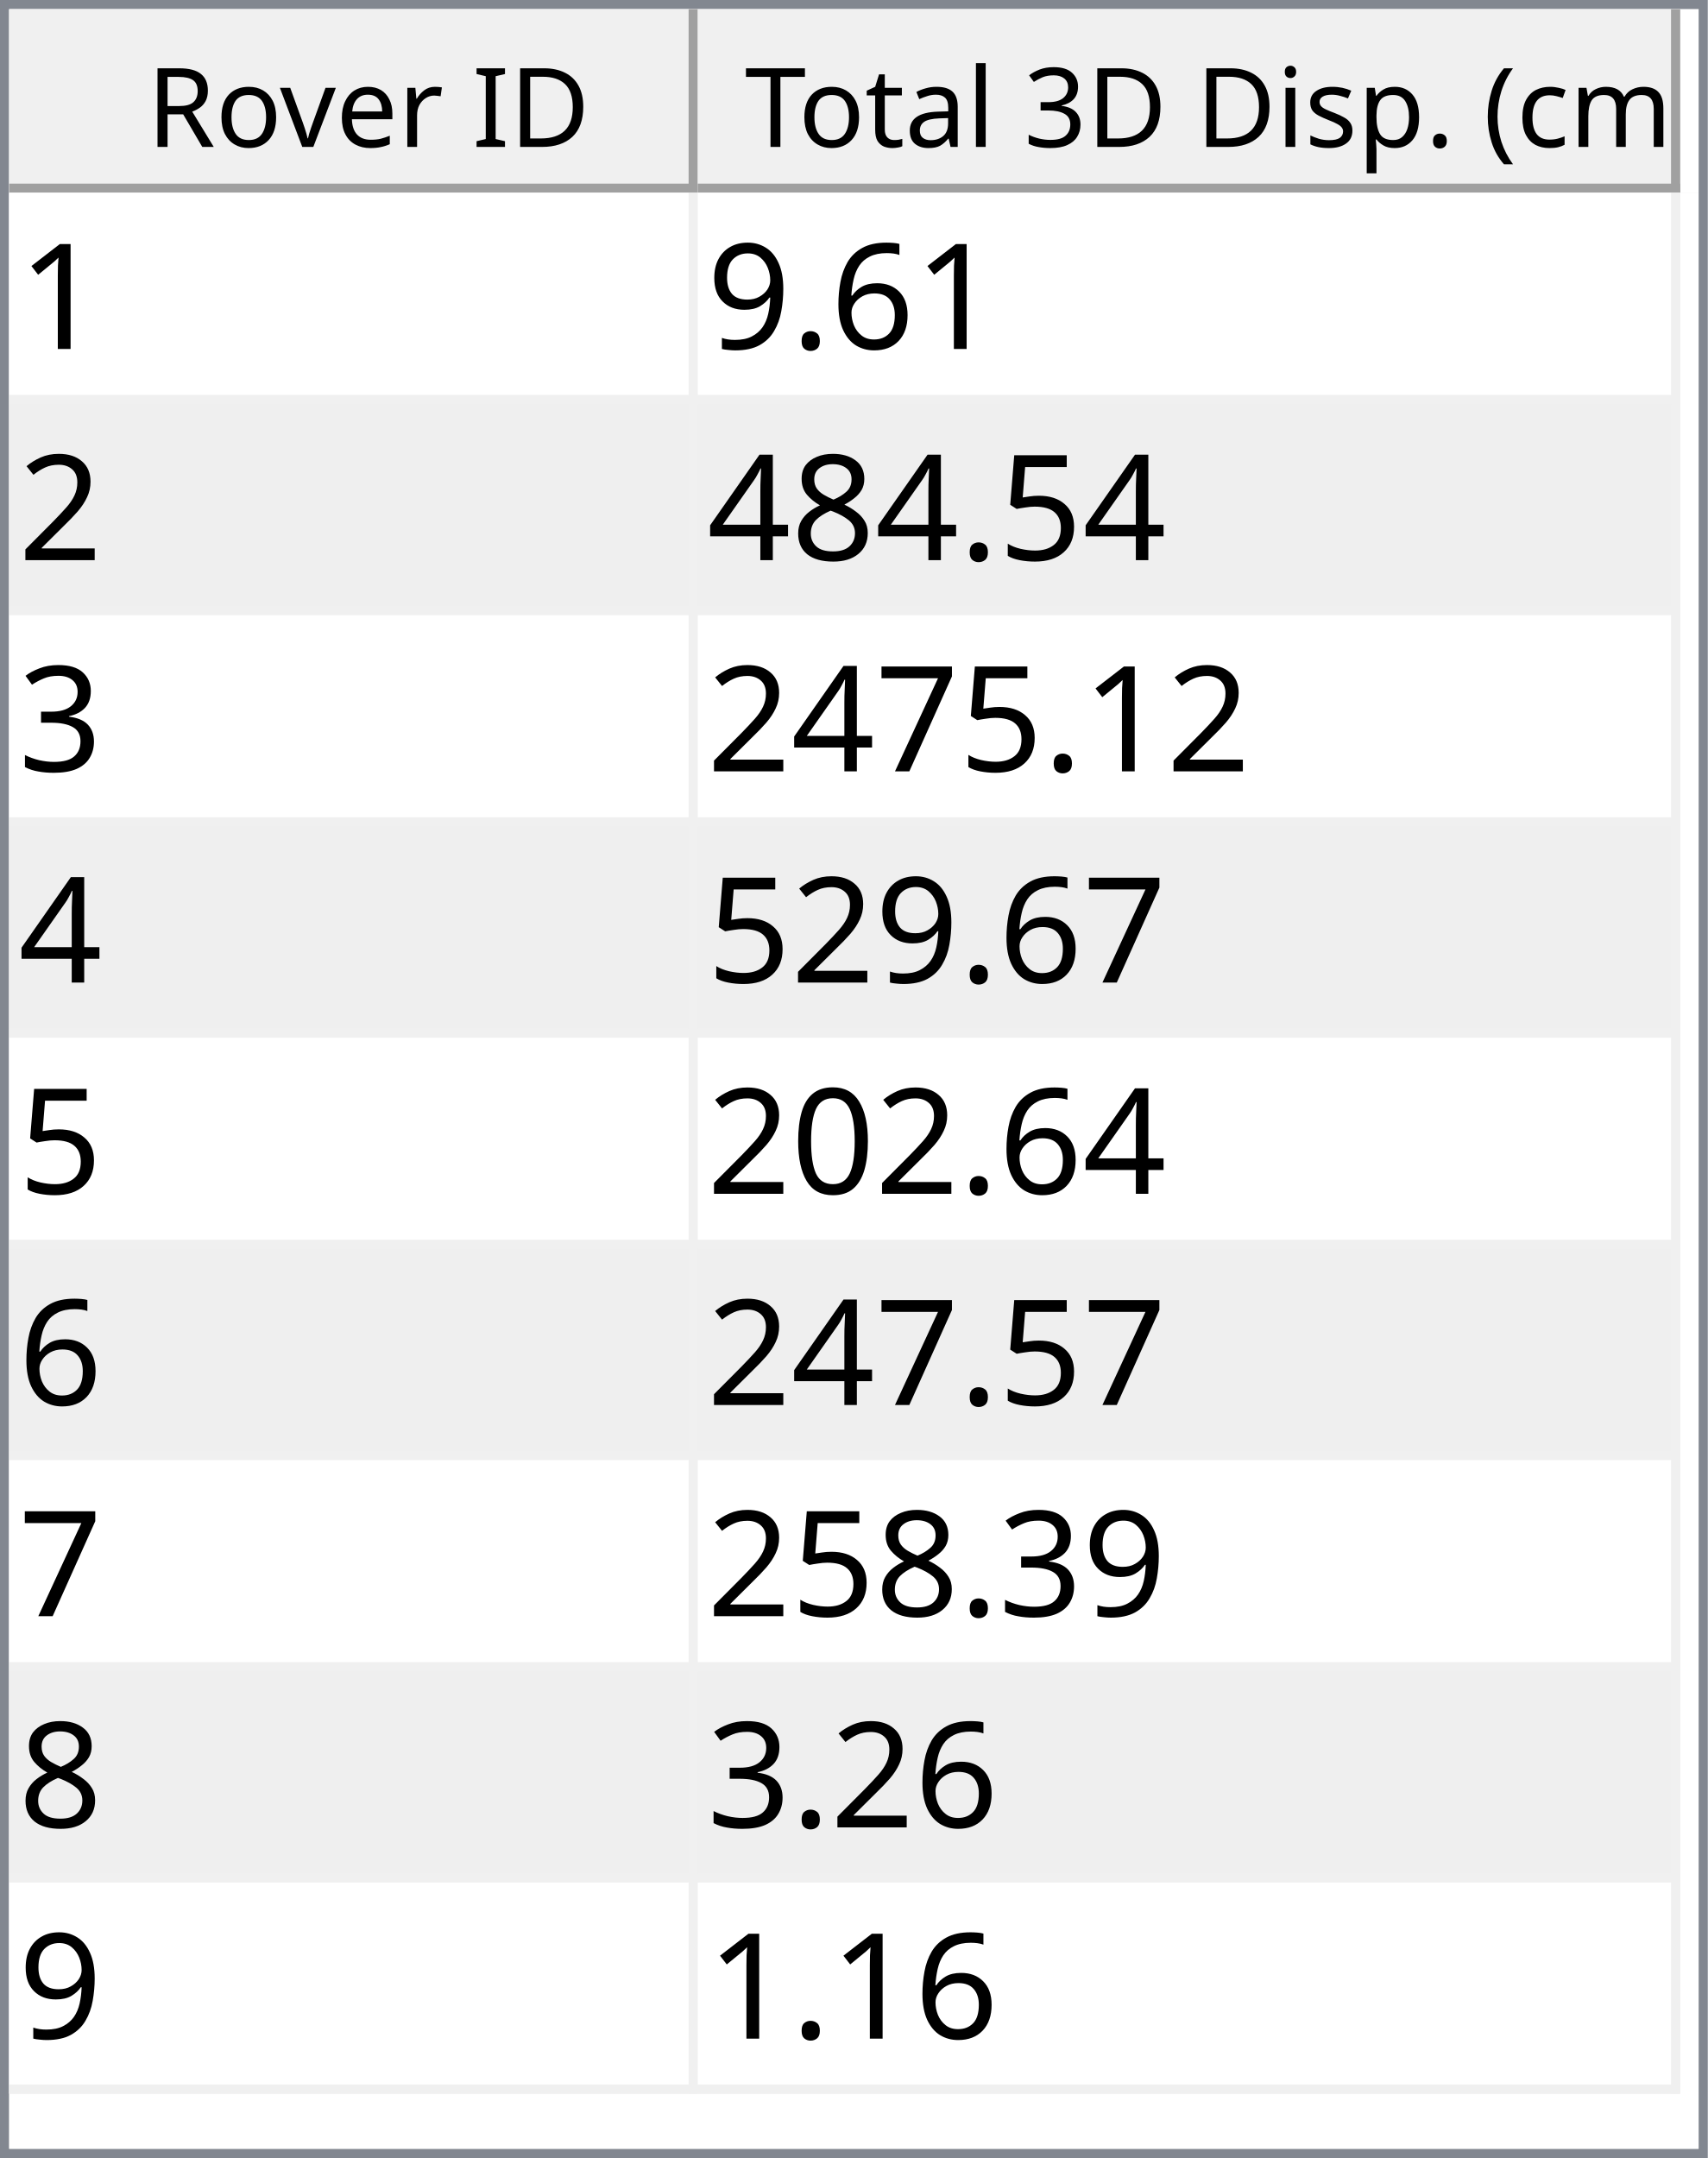
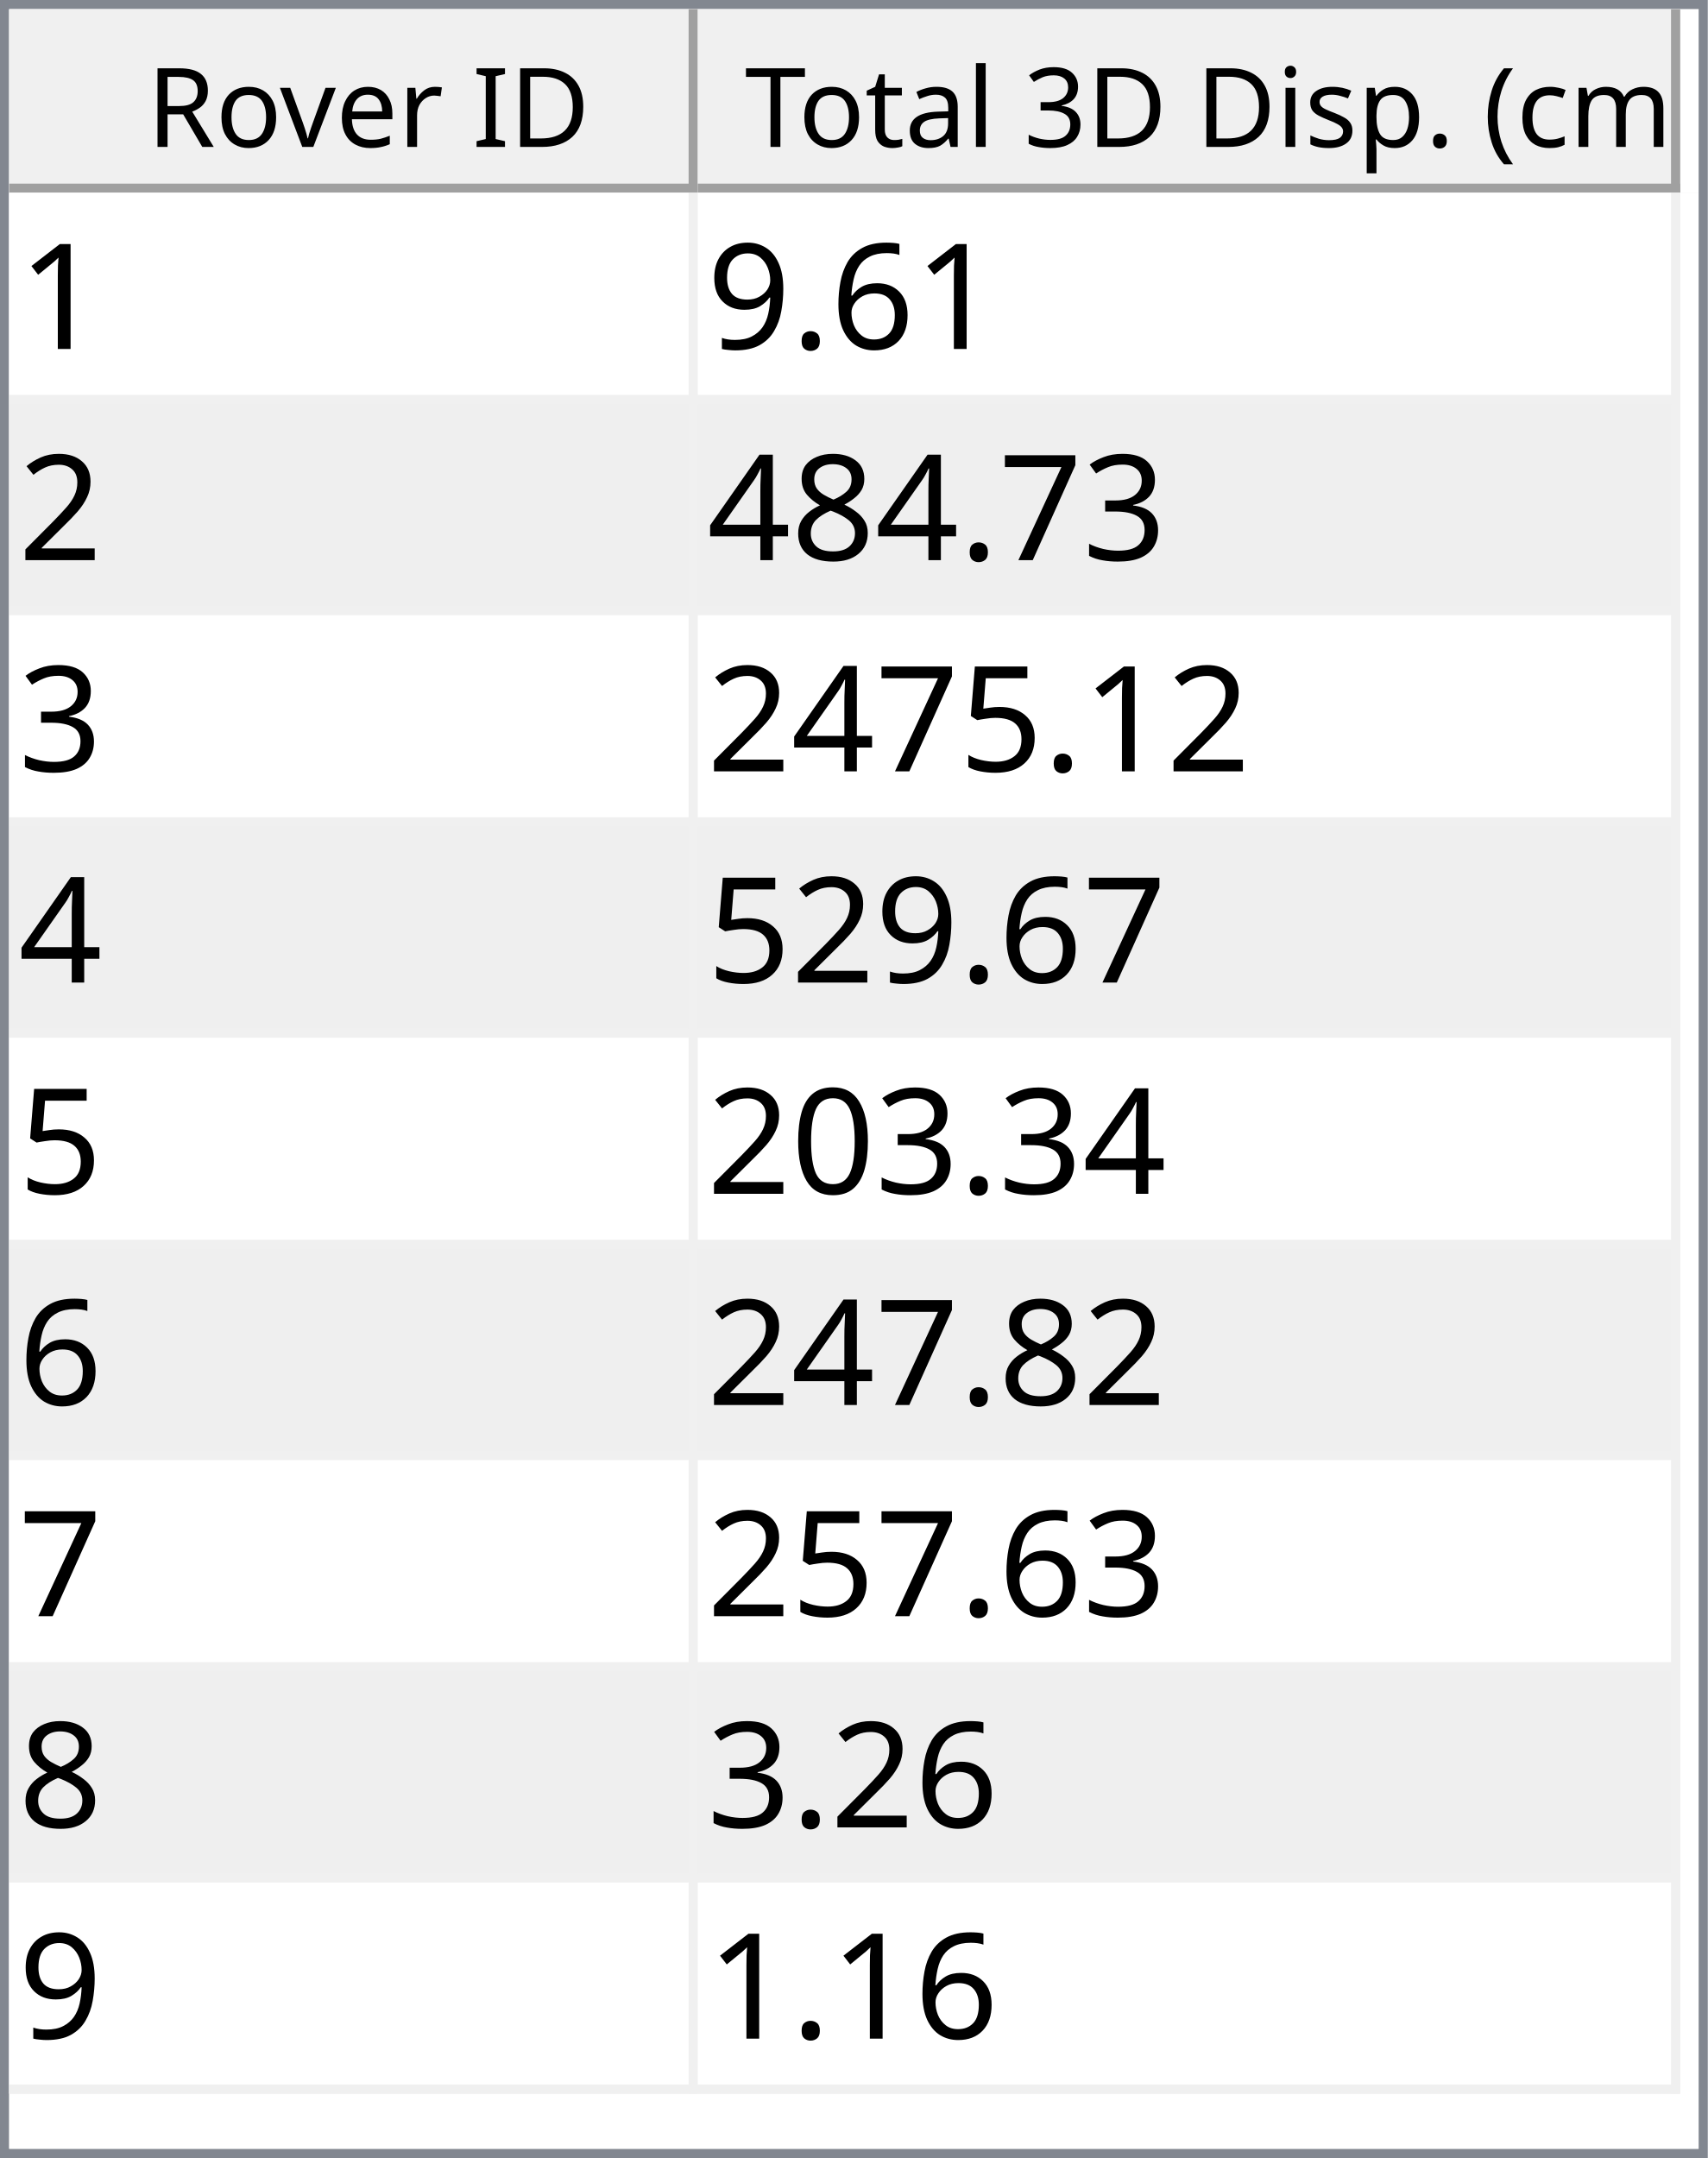
<svg xmlns="http://www.w3.org/2000/svg" style="fill-opacity:1; color-rendering:auto; color-interpolation:auto; text-rendering:auto; stroke:black; stroke-linecap:square; stroke-miterlimit:10; shape-rendering:auto; stroke-opacity:1; fill:black; stroke-dasharray:none; font-weight:normal; stroke-width:1; font-family:'Dialog'; font-style:normal; stroke-linejoin:miter; font-size:12px; stroke-dashoffset:0; image-rendering:auto;" width="186" height="235">
  <defs id="genericDefs" />
  <g>
    <defs id="defs1">
      <clipPath clipPathUnits="userSpaceOnUse" id="clipPath1">
        <path d="M0 0 L186 0 L186 235 L0 235 L0 0 Z" />
      </clipPath>
      <clipPath clipPathUnits="userSpaceOnUse" id="clipPath2">
        <path d="M0 0 L0 235 L186 235 L186 0 Z" />
      </clipPath>
      <clipPath clipPathUnits="userSpaceOnUse" id="clipPath3">
        <path d="M0 0 L0 20 L184 20 L184 0 Z" />
      </clipPath>
      <clipPath clipPathUnits="userSpaceOnUse" id="clipPath4">
        <path d="M0 0 L0 20 L75 20 L75 0 Z" />
      </clipPath>
      <clipPath clipPathUnits="userSpaceOnUse" id="clipPath5">
        <path d="M1 1 L1 19 L74 19 L74 1 Z" />
      </clipPath>
      <clipPath clipPathUnits="userSpaceOnUse" id="clipPath6">
        <path d="M0 0 L0 18 L73 18 L73 0 Z" />
      </clipPath>
      <clipPath clipPathUnits="userSpaceOnUse" id="clipPath7">
        <path d="M-0.5 -0.5 L-0.5 19.5 L74.5 19.5 L74.5 -0.5 Z" />
      </clipPath>
      <clipPath clipPathUnits="userSpaceOnUse" id="clipPath8">
        <path d="M0 0 L0 20 L107 20 L107 0 Z" />
      </clipPath>
      <clipPath clipPathUnits="userSpaceOnUse" id="clipPath9">
        <path d="M1 1 L1 19 L106 19 L106 1 Z" />
      </clipPath>
      <clipPath clipPathUnits="userSpaceOnUse" id="clipPath10">
        <path d="M0 0 L0 18 L105 18 L105 0 Z" />
      </clipPath>
      <clipPath clipPathUnits="userSpaceOnUse" id="clipPath11">
        <path d="M-0.5 -0.5 L-0.5 19.5 L106.5 19.5 L106.5 -0.5 Z" />
      </clipPath>
      <clipPath clipPathUnits="userSpaceOnUse" id="clipPath12">
        <path d="M0 0 L0 213 L184 213 L184 0 Z" />
      </clipPath>
      <clipPath clipPathUnits="userSpaceOnUse" id="clipPath13">
        <path d="M0 0 L0 207 L182 207 L182 0 Z" />
      </clipPath>
      <clipPath clipPathUnits="userSpaceOnUse" id="clipPath14">
        <path d="M-0.5 -0.5 L-0.5 206.5 L181.5 206.5 L181.5 -0.5 Z" />
      </clipPath>
      <clipPath clipPathUnits="userSpaceOnUse" id="clipPath15">
        <path d="M0 0 L0 22 L74 22 L74 0 Z" />
      </clipPath>
      <clipPath clipPathUnits="userSpaceOnUse" id="clipPath16">
        <path d="M0 0 L0 22 L106 22 L106 0 Z" />
      </clipPath>
      <font horiz-adv-x="64.551" id="font1">
        <font-face ascent="107.91" descent="25.098" units-per-em="100" style="font-style:normal; font-family:Segoe UI; font-weight:normal;" />
        <missing-glyph horiz-adv-x="64.551" d="M8.109 0 L8.109 68.266 L56.453 68.266 L56.453 0 L8.109 0 ZM15.328 7.234 L49.219 7.234 L49.219 61.031 L15.328 61.031 L15.328 7.234 Z" />
        <glyph unicode="D" horiz-adv-x="70.117" d="M9.188 0 L9.188 70.016 L28.516 70.016 Q65.531 70.016 65.531 35.891 Q65.531 19.672 55.25 9.836 Q44.969 0 27.734 0 L9.188 0 ZM17.391 62.594 L17.391 7.422 L27.828 7.422 Q41.609 7.422 49.273 14.797 Q56.938 22.172 56.938 35.688 Q56.938 62.594 28.328 62.594 L17.391 62.594 Z" />
        <glyph unicode="I" horiz-adv-x="26.611" d="M17.391 0 L9.188 0 L9.188 70.016 L17.391 70.016 L17.391 0 Z" />
        <glyph unicode=" " horiz-adv-x="27.393" d="" />
        <glyph unicode="r" horiz-adv-x="34.766" d="M34.188 41.891 Q32.078 43.5 28.125 43.5 Q23 43.5 19.555 38.672 Q16.109 33.844 16.109 25.484 L16.109 0 L8.109 0 L8.109 50 L16.109 50 L16.109 39.703 L16.312 39.703 Q18.016 44.969 21.531 47.922 Q25.047 50.875 29.391 50.875 Q32.516 50.875 34.188 50.203 L34.188 41.891 Z" />
        <glyph unicode="e" horiz-adv-x="52.295" d="M48.297 23 L12.984 23 Q13.188 14.656 17.484 10.109 Q21.781 5.562 29.297 5.562 Q37.75 5.562 44.828 11.141 L44.828 3.609 Q38.234 -1.172 27.391 -1.172 Q16.797 -1.172 10.742 5.641 Q4.688 12.453 4.688 24.812 Q4.688 36.469 11.305 43.82 Q17.922 51.172 27.734 51.172 Q37.547 51.172 42.922 44.828 Q48.297 38.484 48.297 27.203 L48.297 23 ZM40.094 29.781 Q40.047 36.719 36.75 40.578 Q33.453 44.438 27.594 44.438 Q21.922 44.438 17.969 40.383 Q14.016 36.328 13.094 29.781 L40.094 29.781 Z" />
        <glyph unicode="v" horiz-adv-x="47.9" d="M47.406 50 L27.484 0 L19.625 0 L0.688 50 L9.469 50 L22.172 13.672 Q23.578 9.672 23.922 6.688 L24.125 6.688 Q24.609 10.453 25.688 13.484 L38.969 50 L47.406 50 Z" />
        <glyph unicode="o" horiz-adv-x="58.594" d="M29 -1.172 Q17.922 -1.172 11.305 5.836 Q4.688 12.844 4.688 24.422 Q4.688 37.016 11.57 44.094 Q18.453 51.172 30.172 51.172 Q41.359 51.172 47.633 44.289 Q53.906 37.406 53.906 25.203 Q53.906 13.234 47.141 6.031 Q40.375 -1.172 29 -1.172 ZM29.594 44.438 Q21.875 44.438 17.383 39.188 Q12.891 33.938 12.891 24.703 Q12.891 15.828 17.43 10.695 Q21.969 5.562 29.594 5.562 Q37.359 5.562 41.531 10.594 Q45.703 15.625 45.703 24.906 Q45.703 34.281 41.531 39.359 Q37.359 44.438 29.594 44.438 Z" />
        <glyph unicode="R" horiz-adv-x="59.814" d="M59.375 0 L49.609 0 L37.891 19.625 Q36.281 22.359 34.766 24.289 Q33.25 26.219 31.664 27.438 Q30.078 28.656 28.25 29.219 Q26.422 29.781 24.125 29.781 L17.391 29.781 L17.391 0 L9.188 0 L9.188 70.016 L30.078 70.016 Q34.672 70.016 38.555 68.867 Q42.438 67.719 45.289 65.375 Q48.141 63.031 49.758 59.547 Q51.375 56.062 51.375 51.375 Q51.375 47.703 50.273 44.656 Q49.172 41.609 47.148 39.211 Q45.125 36.812 42.266 35.133 Q39.406 33.453 35.844 32.516 L35.844 32.328 Q37.594 31.547 38.891 30.547 Q40.188 29.547 41.359 28.18 Q42.531 26.812 43.68 25.078 Q44.828 23.344 46.234 21.047 L59.375 0 ZM17.391 62.594 L17.391 37.203 L28.516 37.203 Q31.594 37.203 34.203 38.133 Q36.812 39.062 38.719 40.797 Q40.625 42.531 41.703 45.047 Q42.781 47.562 42.781 50.688 Q42.781 56.297 39.141 59.445 Q35.5 62.594 28.609 62.594 L17.391 62.594 Z" />
        <glyph unicode=")" horiz-adv-x="30.176" d="M8.297 -15.922 L1.172 -15.922 Q16.406 2.344 16.406 26.812 Q16.406 51.469 1.078 70.016 L8.297 70.016 Q23.531 52.156 23.531 26.703 Q23.531 1.375 8.297 -15.922 Z" />
        <glyph unicode="m" horiz-adv-x="86.133" d="M79.109 0 L71.094 0 L71.094 28.719 Q71.094 37.016 68.531 40.727 Q65.969 44.438 59.906 44.438 Q54.781 44.438 51.195 39.75 Q47.609 35.062 47.609 28.516 L47.609 0 L39.594 0 L39.594 29.688 Q39.594 44.438 28.219 44.438 Q22.953 44.438 19.531 40.016 Q16.109 35.594 16.109 28.516 L16.109 0 L8.109 0 L8.109 50 L16.109 50 L16.109 42.094 L16.312 42.094 Q21.625 51.172 31.844 51.172 Q36.969 51.172 40.773 48.312 Q44.578 45.453 46 40.828 Q51.562 51.172 62.594 51.172 Q79.109 51.172 79.109 30.812 L79.109 0 Z" />
        <glyph unicode="c" horiz-adv-x="46.191" d="M42.188 2.297 Q36.422 -1.172 28.516 -1.172 Q17.828 -1.172 11.258 5.789 Q4.688 12.75 4.688 23.828 Q4.688 36.188 11.766 43.68 Q18.844 51.172 30.672 51.172 Q37.25 51.172 42.281 48.734 L42.281 40.531 Q36.719 44.438 30.375 44.438 Q22.703 44.438 17.797 38.945 Q12.891 33.453 12.891 24.516 Q12.891 15.719 17.508 10.641 Q22.125 5.562 29.891 5.562 Q36.422 5.562 42.188 9.906 L42.188 2.297 Z" />
        <glyph unicode="(" horiz-adv-x="30.176" d="M29.109 -15.922 L21.969 -15.922 Q6.844 1.375 6.844 26.703 Q6.844 52.156 21.969 70.016 L29.203 70.016 Q13.875 51.469 13.875 26.812 Q13.875 2.344 29.109 -15.922 Z" />
        <glyph unicode="." horiz-adv-x="21.68" d="M10.891 -1.078 Q8.641 -1.078 7.055 0.539 Q5.469 2.156 5.469 4.391 Q5.469 6.641 7.055 8.273 Q8.641 9.906 10.891 9.906 Q13.188 9.906 14.797 8.273 Q16.406 6.641 16.406 4.391 Q16.406 2.156 14.797 0.539 Q13.188 -1.078 10.891 -1.078 Z" />
        <glyph unicode="p" horiz-adv-x="58.789" d="M16.312 7.234 L16.109 7.234 L16.109 -23 L8.109 -23 L8.109 50 L16.109 50 L16.109 41.219 L16.312 41.219 Q22.219 51.172 33.594 51.172 Q43.266 51.172 48.688 44.461 Q54.109 37.75 54.109 26.469 Q54.109 13.922 48 6.375 Q41.891 -1.172 31.297 -1.172 Q21.578 -1.172 16.312 7.234 ZM16.109 27.391 L16.109 20.406 Q16.109 14.203 20.141 9.883 Q24.172 5.562 30.375 5.562 Q37.641 5.562 41.773 11.133 Q45.906 16.703 45.906 26.609 Q45.906 34.969 42.047 39.703 Q38.188 44.438 31.594 44.438 Q24.609 44.438 20.359 39.578 Q16.109 34.719 16.109 27.391 Z" />
        <glyph unicode="s" horiz-adv-x="42.432" d="M5.078 1.812 L5.078 10.406 Q11.625 5.562 19.484 5.562 Q30.031 5.562 30.031 12.594 Q30.031 14.594 29.125 15.992 Q28.219 17.391 26.68 18.461 Q25.141 19.531 23.07 20.383 Q21 21.234 18.609 22.172 Q15.281 23.484 12.766 24.828 Q10.25 26.172 8.57 27.859 Q6.891 29.547 6.031 31.695 Q5.172 33.844 5.172 36.719 Q5.172 40.234 6.789 42.945 Q8.406 45.656 11.086 47.484 Q13.766 49.312 17.211 50.242 Q20.656 51.172 24.312 51.172 Q30.812 51.172 35.938 48.922 L35.938 40.828 Q30.422 44.438 23.25 44.438 Q21 44.438 19.195 43.922 Q17.391 43.406 16.094 42.477 Q14.797 41.547 14.086 40.258 Q13.375 38.969 13.375 37.406 Q13.375 35.453 14.086 34.133 Q14.797 32.812 16.164 31.789 Q17.531 30.766 19.484 29.938 Q21.438 29.109 23.922 28.125 Q27.25 26.859 29.883 25.516 Q32.516 24.172 34.375 22.484 Q36.234 20.797 37.234 18.602 Q38.234 16.406 38.234 13.375 Q38.234 9.672 36.602 6.938 Q34.969 4.203 32.234 2.398 Q29.5 0.594 25.93 -0.289 Q22.359 -1.172 18.453 -1.172 Q10.75 -1.172 5.078 1.812 Z" />
        <glyph unicode="i" horiz-adv-x="24.219" d="M12.203 62.703 Q10.062 62.703 8.547 64.164 Q7.031 65.625 7.031 67.875 Q7.031 70.125 8.547 71.609 Q10.062 73.094 12.203 73.094 Q14.406 73.094 15.945 71.609 Q17.484 70.125 17.484 67.875 Q17.484 65.719 15.945 64.211 Q14.406 62.703 12.203 62.703 ZM16.109 0 L8.109 0 L8.109 50 L16.109 50 L16.109 0 Z" />
        <glyph unicode="3" horiz-adv-x="53.906" d="M46.531 19.828 Q46.531 15.094 44.75 11.211 Q42.969 7.328 39.719 4.57 Q36.469 1.812 31.93 0.297 Q27.391 -1.219 21.922 -1.219 Q11.922 -1.219 6 2.594 L6 11.188 Q13.094 5.609 22.219 5.609 Q25.875 5.609 28.828 6.539 Q31.781 7.469 33.906 9.227 Q36.031 10.984 37.18 13.477 Q38.328 15.969 38.328 19.094 Q38.328 32.812 18.797 32.812 L12.984 32.812 L12.984 39.594 L18.5 39.594 Q35.797 39.594 35.797 52.484 Q35.797 64.406 22.609 64.406 Q15.188 64.406 8.688 59.422 L8.688 67.188 Q15.375 71.188 24.609 71.188 Q29 71.188 32.57 69.969 Q36.141 68.75 38.68 66.555 Q41.219 64.359 42.609 61.281 Q44 58.203 44 54.5 Q44 40.672 30.031 36.719 L30.031 36.531 Q33.594 36.141 36.625 34.797 Q39.656 33.453 41.852 31.305 Q44.047 29.156 45.289 26.25 Q46.531 23.344 46.531 19.828 Z" />
        <glyph unicode="l" horiz-adv-x="24.219" d="M16.109 0 L8.109 0 L8.109 74.031 L16.109 74.031 L16.109 0 Z" />
        <glyph unicode="a" horiz-adv-x="50.879" d="M43.891 0 L35.891 0 L35.891 7.812 L35.688 7.812 Q30.469 -1.172 20.312 -1.172 Q12.844 -1.172 8.617 2.781 Q4.391 6.734 4.391 13.281 Q4.391 27.297 20.906 29.594 L35.891 31.688 Q35.891 44.438 25.594 44.438 Q16.547 44.438 9.281 38.281 L9.281 46.484 Q16.656 51.172 26.266 51.172 Q43.891 51.172 43.891 32.516 L43.891 0 ZM35.891 25.297 L23.828 23.641 Q18.266 22.859 15.43 20.875 Q12.594 18.891 12.594 13.875 Q12.594 10.203 15.211 7.883 Q17.828 5.562 22.172 5.562 Q28.125 5.562 32.008 9.742 Q35.891 13.922 35.891 20.312 L35.891 25.297 Z" />
        <glyph unicode="t" horiz-adv-x="33.887" d="M31.297 0.484 Q28.469 -1.078 23.828 -1.078 Q10.688 -1.078 10.688 13.578 L10.688 43.172 L2.094 43.172 L2.094 50 L10.688 50 L10.688 62.203 L18.703 64.797 L18.703 50 L31.297 50 L31.297 43.172 L18.703 43.172 L18.703 14.984 Q18.703 9.969 20.414 7.82 Q22.125 5.672 26.078 5.672 Q29.109 5.672 31.297 7.328 L31.297 0.484 Z" />
        <glyph unicode="T" horiz-adv-x="52.393" d="M50.594 62.594 L30.375 62.594 L30.375 0 L22.172 0 L22.172 62.594 L2 62.594 L2 70.016 L50.594 70.016 L50.594 62.594 Z" />
      </font>
      <font horiz-adv-x="75.0" id="font2">
        <font-face ascent="100.537" descent="21.973" units-per-em="100" style="font-style:normal; font-family:sans-serif; font-weight:normal;" />
        <missing-glyph horiz-adv-x="75.0" d="M12.5 0 L12.5 62.5 L62.5 62.5 L62.5 0 L12.5 0 ZM14.062 1.562 L60.938 1.562 L60.938 60.938 L14.062 60.938 L14.062 1.562 Z" />
        <glyph unicode="1" horiz-adv-x="55.615" d="M37.25 0 L28.469 0 L28.469 56 Q25.297 52.984 20.141 49.953 Q14.984 46.922 10.891 45.406 L10.891 53.906 Q18.266 57.375 23.781 62.305 Q29.297 67.234 31.594 71.875 L37.25 71.875 L37.25 0 Z" />
        <glyph unicode="6" horiz-adv-x="55.615" d="M49.75 54.047 L41.016 53.375 Q39.844 58.547 37.703 60.891 Q34.125 64.656 28.906 64.656 Q24.703 64.656 21.531 62.312 Q17.391 59.281 14.992 53.469 Q12.594 47.656 12.5 36.922 Q15.672 41.75 20.266 44.094 Q24.859 46.438 29.891 46.438 Q38.672 46.438 44.852 39.969 Q51.031 33.5 51.031 23.25 Q51.031 16.5 48.125 10.719 Q45.219 4.938 40.141 1.859 Q35.062 -1.219 28.609 -1.219 Q17.625 -1.219 10.695 6.859 Q3.766 14.938 3.766 33.5 Q3.766 54.25 11.422 63.672 Q18.109 71.875 29.438 71.875 Q37.891 71.875 43.289 67.141 Q48.688 62.406 49.75 54.047 ZM13.875 23.188 Q13.875 18.656 15.797 14.508 Q17.719 10.359 21.188 8.18 Q24.656 6 28.469 6 Q34.031 6 38.039 10.492 Q42.047 14.984 42.047 22.703 Q42.047 30.125 38.086 34.398 Q34.125 38.672 28.125 38.672 Q22.172 38.672 18.023 34.398 Q13.875 30.125 13.875 23.188 Z" />
        <glyph unicode="." horiz-adv-x="27.783" d="M9.078 0 L9.078 10.016 L19.094 10.016 L19.094 0 L9.078 0 Z" />
        <glyph unicode="9" horiz-adv-x="55.615" d="M5.469 16.547 L13.922 17.328 Q14.984 11.375 18.016 8.688 Q21.047 6 25.781 6 Q29.828 6 32.883 7.859 Q35.938 9.719 37.891 12.82 Q39.844 15.922 41.164 21.195 Q42.484 26.469 42.484 31.938 Q42.484 32.516 42.438 33.688 Q39.797 29.5 35.234 26.883 Q30.672 24.266 25.344 24.266 Q16.453 24.266 10.305 30.711 Q4.156 37.156 4.156 47.703 Q4.156 58.594 10.578 65.234 Q17 71.875 26.656 71.875 Q33.641 71.875 39.43 68.117 Q45.219 64.359 48.219 57.398 Q51.219 50.438 51.219 37.25 Q51.219 23.531 48.242 15.406 Q45.266 7.281 39.383 3.031 Q33.5 -1.219 25.594 -1.219 Q17.188 -1.219 11.867 3.445 Q6.547 8.109 5.469 16.547 ZM41.453 48.141 Q41.453 55.719 37.43 60.156 Q33.406 64.594 27.734 64.594 Q21.875 64.594 17.531 59.812 Q13.188 55.031 13.188 47.406 Q13.188 40.578 17.312 36.305 Q21.438 32.031 27.484 32.031 Q33.594 32.031 37.523 36.305 Q41.453 40.578 41.453 48.141 Z" />
        <glyph unicode="2" horiz-adv-x="55.615" d="M50.344 8.453 L50.344 0 L3.031 0 Q2.938 3.172 4.047 6.109 Q5.859 10.938 9.836 15.625 Q13.812 20.312 21.344 26.469 Q33.016 36.031 37.117 41.625 Q41.219 47.219 41.219 52.203 Q41.219 57.422 37.477 61.008 Q33.734 64.594 27.734 64.594 Q21.391 64.594 17.578 60.789 Q13.766 56.984 13.719 50.25 L4.688 51.172 Q5.609 61.281 11.664 66.578 Q17.719 71.875 27.938 71.875 Q38.234 71.875 44.242 66.164 Q50.25 60.453 50.25 52 Q50.25 47.703 48.492 43.555 Q46.734 39.406 42.656 34.812 Q38.578 30.219 29.109 22.219 Q21.188 15.578 18.945 13.211 Q16.703 10.844 15.234 8.453 L50.344 8.453 Z" />
-         <glyph unicode="5" horiz-adv-x="55.615" d="M4.156 18.75 L13.375 19.531 Q14.406 12.797 18.141 9.398 Q21.875 6 27.156 6 Q33.5 6 37.891 10.789 Q42.281 15.578 42.281 23.484 Q42.281 31 38.062 35.352 Q33.844 39.703 27 39.703 Q22.75 39.703 19.336 37.773 Q15.922 35.844 13.969 32.766 L5.719 33.844 L12.641 70.609 L48.25 70.609 L48.25 62.203 L19.672 62.203 L15.828 42.969 Q22.266 47.469 29.344 47.469 Q38.719 47.469 45.164 40.969 Q51.609 34.469 51.609 24.266 Q51.609 14.547 45.953 7.469 Q39.062 -1.219 27.156 -1.219 Q17.391 -1.219 11.211 4.25 Q5.031 9.719 4.156 18.75 Z" />
+         <glyph unicode="3" horiz-adv-x="55.615" d="M4.203 18.891 L12.984 20.062 Q14.5 12.594 18.141 9.297 Q21.781 6 27 6 Q33.203 6 37.477 10.297 Q41.75 14.594 41.75 20.953 Q41.75 27 37.797 30.93 Q33.844 34.859 27.734 34.859 Q25.25 34.859 21.531 33.891 L22.516 41.609 Q23.391 41.5 23.922 41.5 Q29.547 41.5 34.039 44.43 Q38.531 47.359 38.531 53.469 Q38.531 58.297 35.258 61.477 Q31.984 64.656 26.812 64.656 Q21.688 64.656 18.266 61.43 Q14.844 58.203 13.875 51.766 L5.078 53.328 Q6.688 62.156 12.398 67.016 Q18.109 71.875 26.609 71.875 Q32.469 71.875 37.398 69.359 Q42.328 66.844 44.945 62.5 Q47.562 58.156 47.562 53.266 Q47.562 48.641 45.07 44.828 Q42.578 41.016 37.703 38.766 Q44.047 37.312 47.562 32.695 Q51.078 28.078 51.078 21.141 Q51.078 11.766 44.242 5.25 Q37.406 -1.266 26.953 -1.266 Q17.531 -1.266 11.305 4.352 Q5.078 9.969 4.203 18.891 Z" />
+         <glyph unicode="7" horiz-adv-x="55.615" d="M4.734 62.203 L4.734 70.656 L51.078 70.656 L51.078 63.812 Q44.234 56.547 37.523 44.484 Q30.812 32.422 27.156 19.672 Q24.516 10.688 23.781 0 L14.75 0 Q14.891 8.453 18.062 20.414 Q21.234 32.375 27.172 43.484 Q33.109 54.594 39.797 62.203 L4.734 62.203 Z" />
        <glyph unicode="8" horiz-adv-x="55.615" d="M17.672 38.812 Q12.203 40.828 9.57 44.539 Q6.938 48.25 6.938 53.422 Q6.938 61.234 12.555 66.555 Q18.172 71.875 27.484 71.875 Q36.859 71.875 42.578 66.43 Q48.297 60.984 48.297 53.172 Q48.297 48.188 45.68 44.508 Q43.062 40.828 37.75 38.812 Q44.344 36.672 47.781 31.883 Q51.219 27.094 51.219 20.453 Q51.219 11.281 44.727 5.031 Q38.234 -1.219 27.641 -1.219 Q17.047 -1.219 10.547 5.055 Q4.047 11.328 4.047 20.703 Q4.047 27.688 7.594 32.398 Q11.141 37.109 17.672 38.812 ZM15.922 53.719 Q15.922 48.641 19.195 45.414 Q22.469 42.188 27.688 42.188 Q32.766 42.188 36.016 45.383 Q39.266 48.578 39.266 53.219 Q39.266 58.062 35.914 61.359 Q32.562 64.656 27.594 64.656 Q22.562 64.656 19.242 61.43 Q15.922 58.203 15.922 53.719 ZM13.094 20.656 Q13.094 16.891 14.875 13.375 Q16.656 9.859 20.172 7.93 Q23.688 6 27.734 6 Q34.031 6 38.133 10.055 Q42.234 14.109 42.234 20.359 Q42.234 26.703 38.016 30.859 Q33.797 35.016 27.438 35.016 Q21.234 35.016 17.164 30.914 Q13.094 26.812 13.094 20.656 Z" />
        <glyph unicode="4" horiz-adv-x="55.615" d="M32.328 0 L32.328 17.141 L1.266 17.141 L1.266 25.203 L33.938 71.578 L41.109 71.578 L41.109 25.203 L50.781 25.203 L50.781 17.141 L41.109 17.141 L41.109 0 L32.328 0 ZM32.328 25.203 L32.328 57.469 L9.906 25.203 L32.328 25.203 Z" />
-         <glyph unicode="3" horiz-adv-x="55.615" d="M4.203 18.891 L12.984 20.062 Q14.5 12.594 18.141 9.297 Q21.781 6 27 6 Q33.203 6 37.477 10.297 Q41.75 14.594 41.75 20.953 Q41.75 27 37.797 30.93 Q33.844 34.859 27.734 34.859 Q25.25 34.859 21.531 33.891 L22.516 41.609 Q23.391 41.5 23.922 41.5 Q29.547 41.5 34.039 44.43 Q38.531 47.359 38.531 53.469 Q38.531 58.297 35.258 61.477 Q31.984 64.656 26.812 64.656 Q21.688 64.656 18.266 61.43 Q14.844 58.203 13.875 51.766 L5.078 53.328 Q6.688 62.156 12.398 67.016 Q18.109 71.875 26.609 71.875 Q32.469 71.875 37.398 69.359 Q42.328 66.844 44.945 62.5 Q47.562 58.156 47.562 53.266 Q47.562 48.641 45.07 44.828 Q42.578 41.016 37.703 38.766 Q44.047 37.312 47.562 32.695 Q51.078 28.078 51.078 21.141 Q51.078 11.766 44.242 5.25 Q37.406 -1.266 26.953 -1.266 Q17.531 -1.266 11.305 4.352 Q5.078 9.969 4.203 18.891 Z" />
-         <glyph unicode="7" horiz-adv-x="55.615" d="M4.734 62.203 L4.734 70.656 L51.078 70.656 L51.078 63.812 Q44.234 56.547 37.523 44.484 Q30.812 32.422 27.156 19.672 Q24.516 10.688 23.781 0 L14.75 0 Q14.891 8.453 18.062 20.414 Q21.234 32.375 27.172 43.484 Q33.109 54.594 39.797 62.203 L4.734 62.203 Z" />
+         <glyph unicode="5" horiz-adv-x="55.615" d="M4.156 18.75 L13.375 19.531 Q14.406 12.797 18.141 9.398 Q21.875 6 27.156 6 Q33.5 6 37.891 10.789 Q42.281 15.578 42.281 23.484 Q42.281 31 38.062 35.352 Q33.844 39.703 27 39.703 Q22.75 39.703 19.336 37.773 Q15.922 35.844 13.969 32.766 L5.719 33.844 L12.641 70.609 L48.25 70.609 L48.25 62.203 L19.672 62.203 L15.828 42.969 Q22.266 47.469 29.344 47.469 Q38.719 47.469 45.164 40.969 Q51.609 34.469 51.609 24.266 Q51.609 14.547 45.953 7.469 Q39.062 -1.219 27.156 -1.219 Q17.391 -1.219 11.211 4.25 Q5.031 9.719 4.156 18.75 Z" />
        <glyph unicode="0" horiz-adv-x="55.615" d="M4.156 35.297 Q4.156 48 6.766 55.742 Q9.375 63.484 14.523 67.68 Q19.672 71.875 27.484 71.875 Q33.25 71.875 37.594 69.555 Q41.938 67.234 44.773 62.867 Q47.609 58.5 49.219 52.227 Q50.828 45.953 50.828 35.297 Q50.828 22.703 48.242 14.969 Q45.656 7.234 40.508 3.008 Q35.359 -1.219 27.484 -1.219 Q17.141 -1.219 11.234 6.203 Q4.156 15.141 4.156 35.297 ZM13.188 35.297 Q13.188 17.672 17.312 11.836 Q21.438 6 27.484 6 Q33.547 6 37.672 11.859 Q41.797 17.719 41.797 35.297 Q41.797 52.984 37.672 58.789 Q33.547 64.594 27.391 64.594 Q21.344 64.594 17.719 59.469 Q13.188 52.938 13.188 35.297 Z" />
      </font>
    </defs>
    <g style="fill:white; stroke:white;">
      <rect x="0" y="0" width="186" style="clip-path:url(#clipPath1); stroke:none;" height="235" />
    </g>
    <g style="fill:white; text-rendering:optimizeSpeed; color-rendering:optimizeSpeed; image-rendering:optimizeSpeed; shape-rendering:crispEdges; stroke:white; color-interpolation:sRGB;">
      <rect x="0" width="186" height="235" y="0" style="stroke:none;" />
      <path style="stroke:none;" d="M0 235 L186 235 L186 0 L0 0 Z" />
    </g>
    <g style="fill:rgb(240,240,240); font-family:'Segoe UI'; stroke:rgb(240,240,240);">
      <rect x="0" y="0" width="186" style="clip-path:url(#clipPath2); stroke:none;" height="235" />
    </g>
    <g style="fill:rgb(130,135,144); font-family:'Segoe UI'; stroke:rgb(130,135,144);">
      <path d="M0 0 L186 0 L186 235 L0 235 L0 0 ZM1 1 L185 1 L185 234 L1 234 L1 1 Z" style="fill-rule:evenodd; clip-path:url(#clipPath2); stroke:none;" />
    </g>
    <g style="fill:white; font-family:'Segoe UI'; stroke:white;" transform="translate(1,1)">
      <rect x="0" y="0" width="184" style="clip-path:url(#clipPath3); stroke:none;" height="20" />
    </g>
    <g style="fill:rgb(240,240,240); font-family:'Segoe UI'; stroke:rgb(240,240,240);" transform="translate(1,1)">
      <rect x="0" y="0" width="75" style="clip-path:url(#clipPath4); stroke:none;" height="20" />
    </g>
    <g style="font-family:'Segoe UI';" transform="translate(2,2)">
      <text x="14" xml:space="preserve" y="14" style="clip-path:url(#clipPath6); stroke:none;">Rover ID</text>
    </g>
    <g style="fill:rgb(160,160,160); font-family:'Segoe UI'; stroke:rgb(160,160,160); stroke-linejoin:bevel;" transform="translate(1.5,1.5)">
      <line x1="74" x2="74" y1="0" style="fill:none; clip-path:url(#clipPath7);" y2="19" />
    </g>
    <g style="fill:rgb(160,160,160); font-family:'Segoe UI'; stroke:rgb(160,160,160); stroke-linejoin:bevel;" transform="matrix(1,0,0,1,1,1) translate(0.5,0.5)">
      <line x1="0" x2="74" y1="19" style="fill:none; clip-path:url(#clipPath7);" y2="19" />
    </g>
    <g style="fill:rgb(240,240,240); font-family:'Segoe UI'; stroke:rgb(240,240,240);" transform="translate(76,1)">
      <rect x="0" y="0" width="107" style="clip-path:url(#clipPath8); stroke:none;" height="20" />
    </g>
    <g style="font-family:'Segoe UI';" transform="translate(77,2)">
      <text x="1" xml:space="preserve" y="14" style="clip-path:url(#clipPath10); stroke:none;"> Total 3D Disp. (cm)</text>
    </g>
    <g style="fill:rgb(160,160,160); font-family:'Segoe UI'; stroke:rgb(160,160,160); stroke-linejoin:bevel;" transform="translate(76.5,1.5)">
      <line x1="106" x2="106" y1="0" style="fill:none; clip-path:url(#clipPath11);" y2="19" />
    </g>
    <g style="fill:rgb(160,160,160); font-family:'Segoe UI'; stroke:rgb(160,160,160); stroke-linejoin:bevel;" transform="matrix(1,0,0,1,76,1) translate(0.5,0.5)">
      <line x1="0" x2="106" y1="19" style="fill:none; clip-path:url(#clipPath11);" y2="19" />
    </g>
    <g style="fill:white; font-family:'Segoe UI'; stroke:white;" transform="translate(1,21)">
      <rect x="0" y="0" width="184" style="clip-path:url(#clipPath12); stroke:none;" height="213" />
    </g>
    <g style="fill:rgb(240,240,240); font-size:16px; font-family:sans-serif; stroke:rgb(240,240,240);" transform="translate(1,21)">
      <rect x="0" y="0" width="182" style="clip-path:url(#clipPath13); stroke:none;" height="207" />
      <line transform="translate(0.5,0.5)" x1="0" x2="181" y1="22" style="clip-path:url(#clipPath14); fill:none; stroke-linejoin:bevel;" y2="22" />
    </g>
    <g transform="matrix(1,0,0,1,1,21) translate(0.5,0.5)" style="fill:rgb(240,240,240); font-size:16px; font-family:sans-serif; stroke:rgb(240,240,240); stroke-linejoin:bevel;">
      <line x1="0" x2="181" y1="45" style="fill:none; clip-path:url(#clipPath14);" y2="45" />
    </g>
    <g transform="matrix(1,0,0,1,1,21) translate(0.5,0.5)" style="fill:rgb(240,240,240); font-size:16px; font-family:sans-serif; stroke:rgb(240,240,240); stroke-linejoin:bevel;">
      <line x1="0" x2="181" y1="68" style="fill:none; clip-path:url(#clipPath14);" y2="68" />
    </g>
    <g transform="matrix(1,0,0,1,1,21) translate(0.5,0.5)" style="fill:rgb(240,240,240); font-size:16px; font-family:sans-serif; stroke:rgb(240,240,240); stroke-linejoin:bevel;">
      <line x1="0" x2="181" y1="91" style="fill:none; clip-path:url(#clipPath14);" y2="91" />
    </g>
    <g transform="matrix(1,0,0,1,1,21) translate(0.5,0.5)" style="fill:rgb(240,240,240); font-size:16px; font-family:sans-serif; stroke:rgb(240,240,240); stroke-linejoin:bevel;">
      <line x1="0" x2="181" y1="114" style="fill:none; clip-path:url(#clipPath14);" y2="114" />
    </g>
    <g transform="matrix(1,0,0,1,1,21) translate(0.5,0.5)" style="fill:rgb(240,240,240); font-size:16px; font-family:sans-serif; stroke:rgb(240,240,240); stroke-linejoin:bevel;">
      <line x1="0" x2="181" y1="137" style="fill:none; clip-path:url(#clipPath14);" y2="137" />
    </g>
    <g transform="matrix(1,0,0,1,1,21) translate(0.5,0.5)" style="fill:rgb(240,240,240); font-size:16px; font-family:sans-serif; stroke:rgb(240,240,240); stroke-linejoin:bevel;">
      <line x1="0" x2="181" y1="160" style="fill:none; clip-path:url(#clipPath14);" y2="160" />
    </g>
    <g transform="matrix(1,0,0,1,1,21) translate(0.5,0.5)" style="fill:rgb(240,240,240); font-size:16px; font-family:sans-serif; stroke:rgb(240,240,240); stroke-linejoin:bevel;">
      <line x1="0" x2="181" y1="183" style="fill:none; clip-path:url(#clipPath14);" y2="183" />
    </g>
    <g transform="matrix(1,0,0,1,1,21) translate(0.5,0.5)" style="fill:rgb(240,240,240); font-size:16px; font-family:sans-serif; stroke:rgb(240,240,240); stroke-linejoin:bevel;">
      <line x1="0" x2="181" y1="206" style="fill:none; clip-path:url(#clipPath14);" y2="206" />
    </g>
    <g transform="matrix(1,0,0,1,1,21) translate(0.5,0.5)" style="fill:rgb(240,240,240); font-size:16px; font-family:sans-serif; stroke:rgb(240,240,240); stroke-linejoin:bevel;">
      <line x1="74" x2="74" y1="0" style="fill:none; clip-path:url(#clipPath14);" y2="206" />
    </g>
    <g transform="matrix(1,0,0,1,1,21) translate(0.5,0.5)" style="fill:rgb(240,240,240); font-size:16px; font-family:sans-serif; stroke:rgb(240,240,240); stroke-linejoin:bevel;">
      <line x1="181" x2="181" y1="0" style="fill:none; clip-path:url(#clipPath14);" y2="206" />
    </g>
    <g style="fill:white; font-size:16px; font-family:sans-serif; stroke:white;" transform="matrix(1,0,0,1,1,21)">
      <rect x="0" y="0" width="74" style="clip-path:url(#clipPath15); stroke:none;" height="22" />
      <text x="1" y="17" style="fill:black; clip-path:url(#clipPath15); stroke:none;" xml:space="preserve">1</text>
    </g>
    <g style="fill:white; font-size:16px; font-family:sans-serif; stroke:white;" transform="matrix(1,0,0,1,1,21) translate(75,0)">
      <rect x="0" y="0" width="106" style="clip-path:url(#clipPath16); stroke:none;" height="22" />
      <text x="1" y="17" style="fill:black; clip-path:url(#clipPath16); stroke:none;" xml:space="preserve">9.61</text>
    </g>
    <g style="fill:rgb(239,239,239); font-size:16px; font-family:sans-serif; stroke:rgb(239,239,239);" transform="matrix(1,0,0,1,1,21) translate(0,23)">
      <rect x="0" y="0" width="74" style="clip-path:url(#clipPath15); stroke:none;" height="22" />
      <text x="1" y="17" style="fill:black; clip-path:url(#clipPath15); stroke:none;" xml:space="preserve">2</text>
    </g>
    <g style="fill:rgb(239,239,239); font-size:16px; font-family:sans-serif; stroke:rgb(239,239,239);" transform="matrix(1,0,0,1,1,21) translate(75,23)">
      <rect x="0" y="0" width="106" style="clip-path:url(#clipPath16); stroke:none;" height="22" />
-       <text x="1" y="17" style="fill:black; clip-path:url(#clipPath16); stroke:none;" xml:space="preserve">484.54</text>
+       <text x="1" y="17" style="fill:black; clip-path:url(#clipPath16); stroke:none;" xml:space="preserve">484.73</text>
    </g>
    <g style="fill:white; font-size:16px; font-family:sans-serif; stroke:white;" transform="matrix(1,0,0,1,1,21) translate(0,46)">
      <rect x="0" y="0" width="74" style="clip-path:url(#clipPath15); stroke:none;" height="22" />
      <text x="1" y="17" style="fill:black; clip-path:url(#clipPath15); stroke:none;" xml:space="preserve">3</text>
    </g>
    <g style="fill:white; font-size:16px; font-family:sans-serif; stroke:white;" transform="matrix(1,0,0,1,1,21) translate(75,46)">
      <rect x="0" y="0" width="106" style="clip-path:url(#clipPath16); stroke:none;" height="22" />
      <text x="1" y="17" style="fill:black; clip-path:url(#clipPath16); stroke:none;" xml:space="preserve">2475.12</text>
    </g>
    <g style="fill:rgb(239,239,239); font-size:16px; font-family:sans-serif; stroke:rgb(239,239,239);" transform="matrix(1,0,0,1,1,21) translate(0,69)">
      <rect x="0" y="0" width="74" style="clip-path:url(#clipPath15); stroke:none;" height="22" />
      <text x="1" y="17" style="fill:black; clip-path:url(#clipPath15); stroke:none;" xml:space="preserve">4</text>
    </g>
    <g style="fill:rgb(239,239,239); font-size:16px; font-family:sans-serif; stroke:rgb(239,239,239);" transform="matrix(1,0,0,1,1,21) translate(75,69)">
      <rect x="0" y="0" width="106" style="clip-path:url(#clipPath16); stroke:none;" height="22" />
      <text x="1" y="17" style="fill:black; clip-path:url(#clipPath16); stroke:none;" xml:space="preserve">529.67</text>
    </g>
    <g style="fill:white; font-size:16px; font-family:sans-serif; stroke:white;" transform="matrix(1,0,0,1,1,21) translate(0,92)">
      <rect x="0" y="0" width="74" style="clip-path:url(#clipPath15); stroke:none;" height="22" />
      <text x="1" y="17" style="fill:black; clip-path:url(#clipPath15); stroke:none;" xml:space="preserve">5</text>
    </g>
    <g style="fill:white; font-size:16px; font-family:sans-serif; stroke:white;" transform="matrix(1,0,0,1,1,21) translate(75,92)">
      <rect x="0" y="0" width="106" style="clip-path:url(#clipPath16); stroke:none;" height="22" />
-       <text x="1" y="17" style="fill:black; clip-path:url(#clipPath16); stroke:none;" xml:space="preserve">202.64</text>
+       <text x="1" y="17" style="fill:black; clip-path:url(#clipPath16); stroke:none;" xml:space="preserve">203.34</text>
    </g>
    <g style="fill:rgb(239,239,239); font-size:16px; font-family:sans-serif; stroke:rgb(239,239,239);" transform="matrix(1,0,0,1,1,21) translate(0,115)">
      <rect x="0" y="0" width="74" style="clip-path:url(#clipPath15); stroke:none;" height="22" />
      <text x="1" y="17" style="fill:black; clip-path:url(#clipPath15); stroke:none;" xml:space="preserve">6</text>
    </g>
    <g style="fill:rgb(239,239,239); font-size:16px; font-family:sans-serif; stroke:rgb(239,239,239);" transform="matrix(1,0,0,1,1,21) translate(75,115)">
      <rect x="0" y="0" width="106" style="clip-path:url(#clipPath16); stroke:none;" height="22" />
-       <text x="1" y="17" style="fill:black; clip-path:url(#clipPath16); stroke:none;" xml:space="preserve">247.57</text>
+       <text x="1" y="17" style="fill:black; clip-path:url(#clipPath16); stroke:none;" xml:space="preserve">247.82</text>
    </g>
    <g style="fill:white; font-size:16px; font-family:sans-serif; stroke:white;" transform="matrix(1,0,0,1,1,21) translate(0,138)">
      <rect x="0" y="0" width="74" style="clip-path:url(#clipPath15); stroke:none;" height="22" />
      <text x="1" y="17" style="fill:black; clip-path:url(#clipPath15); stroke:none;" xml:space="preserve">7</text>
    </g>
    <g style="fill:white; font-size:16px; font-family:sans-serif; stroke:white;" transform="matrix(1,0,0,1,1,21) translate(75,138)">
      <rect x="0" y="0" width="106" style="clip-path:url(#clipPath16); stroke:none;" height="22" />
-       <text x="1" y="17" style="fill:black; clip-path:url(#clipPath16); stroke:none;" xml:space="preserve">258.39</text>
+       <text x="1" y="17" style="fill:black; clip-path:url(#clipPath16); stroke:none;" xml:space="preserve">257.63</text>
    </g>
    <g style="fill:rgb(239,239,239); font-size:16px; font-family:sans-serif; stroke:rgb(239,239,239);" transform="matrix(1,0,0,1,1,21) translate(0,161)">
      <rect x="0" y="0" width="74" style="clip-path:url(#clipPath15); stroke:none;" height="22" />
      <text x="1" y="17" style="fill:black; clip-path:url(#clipPath15); stroke:none;" xml:space="preserve">8</text>
    </g>
    <g style="fill:rgb(239,239,239); font-size:16px; font-family:sans-serif; stroke:rgb(239,239,239);" transform="matrix(1,0,0,1,1,21) translate(75,161)">
      <rect x="0" y="0" width="106" style="clip-path:url(#clipPath16); stroke:none;" height="22" />
      <text x="1" y="17" style="fill:black; clip-path:url(#clipPath16); stroke:none;" xml:space="preserve">3.26</text>
    </g>
    <g style="fill:white; font-size:16px; font-family:sans-serif; stroke:white;" transform="matrix(1,0,0,1,1,21) translate(0,184)">
      <rect x="0" y="0" width="74" style="clip-path:url(#clipPath15); stroke:none;" height="22" />
      <text x="1" y="17" style="fill:black; clip-path:url(#clipPath15); stroke:none;" xml:space="preserve">9</text>
    </g>
    <g style="fill:white; font-size:16px; font-family:sans-serif; stroke:white;" transform="matrix(1,0,0,1,1,21) translate(75,184)">
      <rect x="0" y="0" width="106" style="clip-path:url(#clipPath16); stroke:none;" height="22" />
      <text x="1" y="17" style="fill:black; clip-path:url(#clipPath16); stroke:none;" xml:space="preserve">1.16</text>
    </g>
  </g>
</svg>
